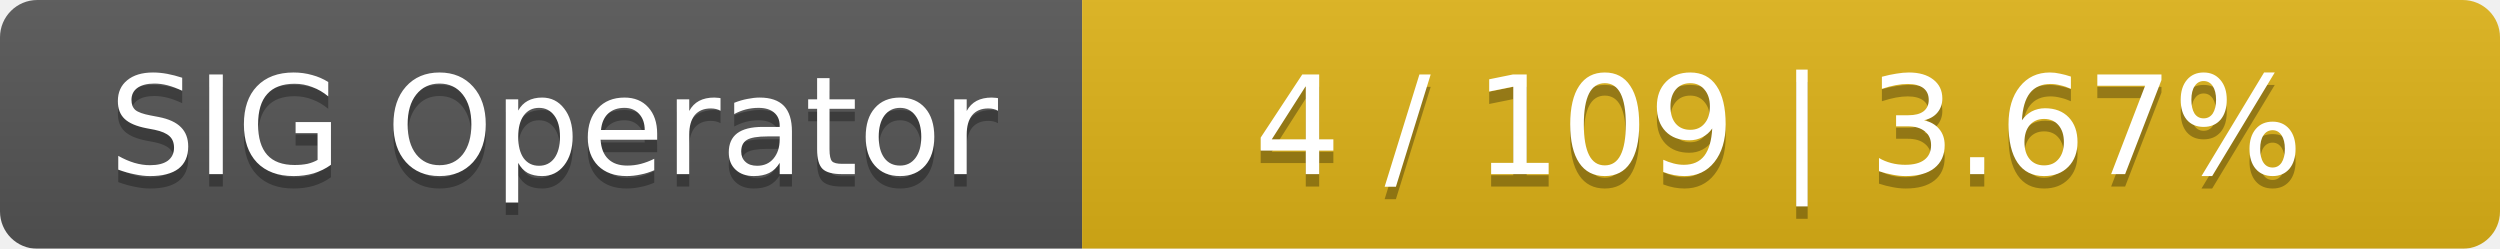
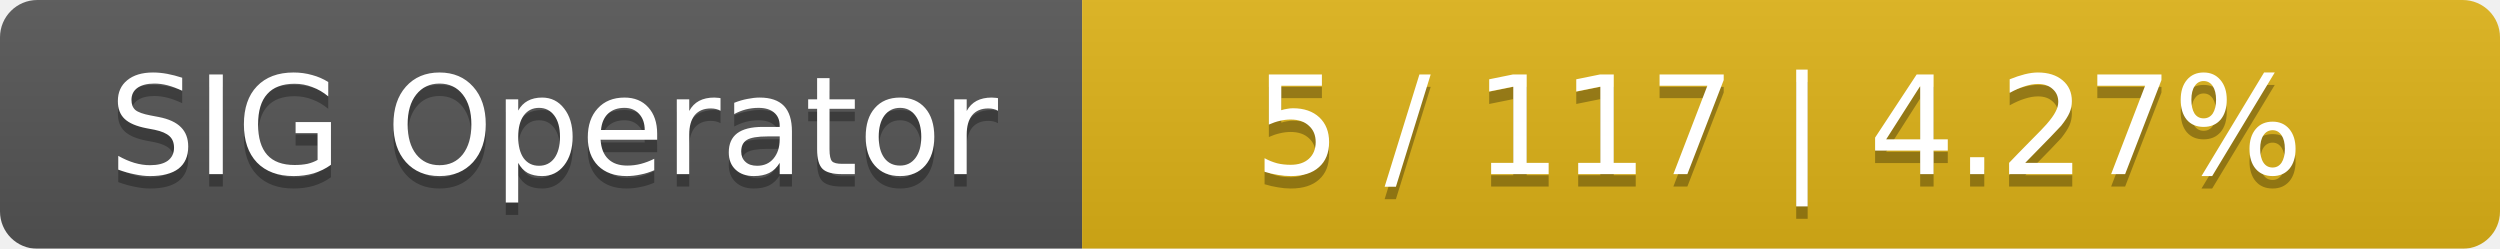
<svg xmlns="http://www.w3.org/2000/svg" width="201" height="20">
  <linearGradient id="smooth" x2="0" y2="100%">
    <stop offset="0" stop-color="#bbb" stop-opacity=".1" />
    <stop offset="1" stop-opacity=".1" />
  </linearGradient>
  <mask id="round">
    <rect width="201" height="20" rx="3" fill="#fff" />
  </mask>
  <g mask="url(#round)">
    <rect width="87" height="20" fill="#555" />
    <rect x="87" width="114" height="20" fill="#dfb317" />
    <rect width="201" height="20" fill="url(#smooth)" />
  </g>
  <g fill="#fff" text-anchor="middle" font-family="DejaVu Sans,Verdana,Geneva,sans-serif" font-size="11">
    <text x="44.5" y="15" fill="#010101" fill-opacity=".3">SIG Operator</text>
    <text x="44.5" y="14">SIG Operator</text>
-     <text x="143" y="15" fill="#010101" fill-opacity=".3">4 / 109    |    3.67%</text>
-     <text x="143" y="14">4 / 109    |    3.67%</text>
+     <text x="143" y="15" fill="#010101" fill-opacity=".3">5 / 117    |    4.27%</text>
+     <text x="143" y="14">5 / 117    |    4.27%</text>
  </g>
</svg>
